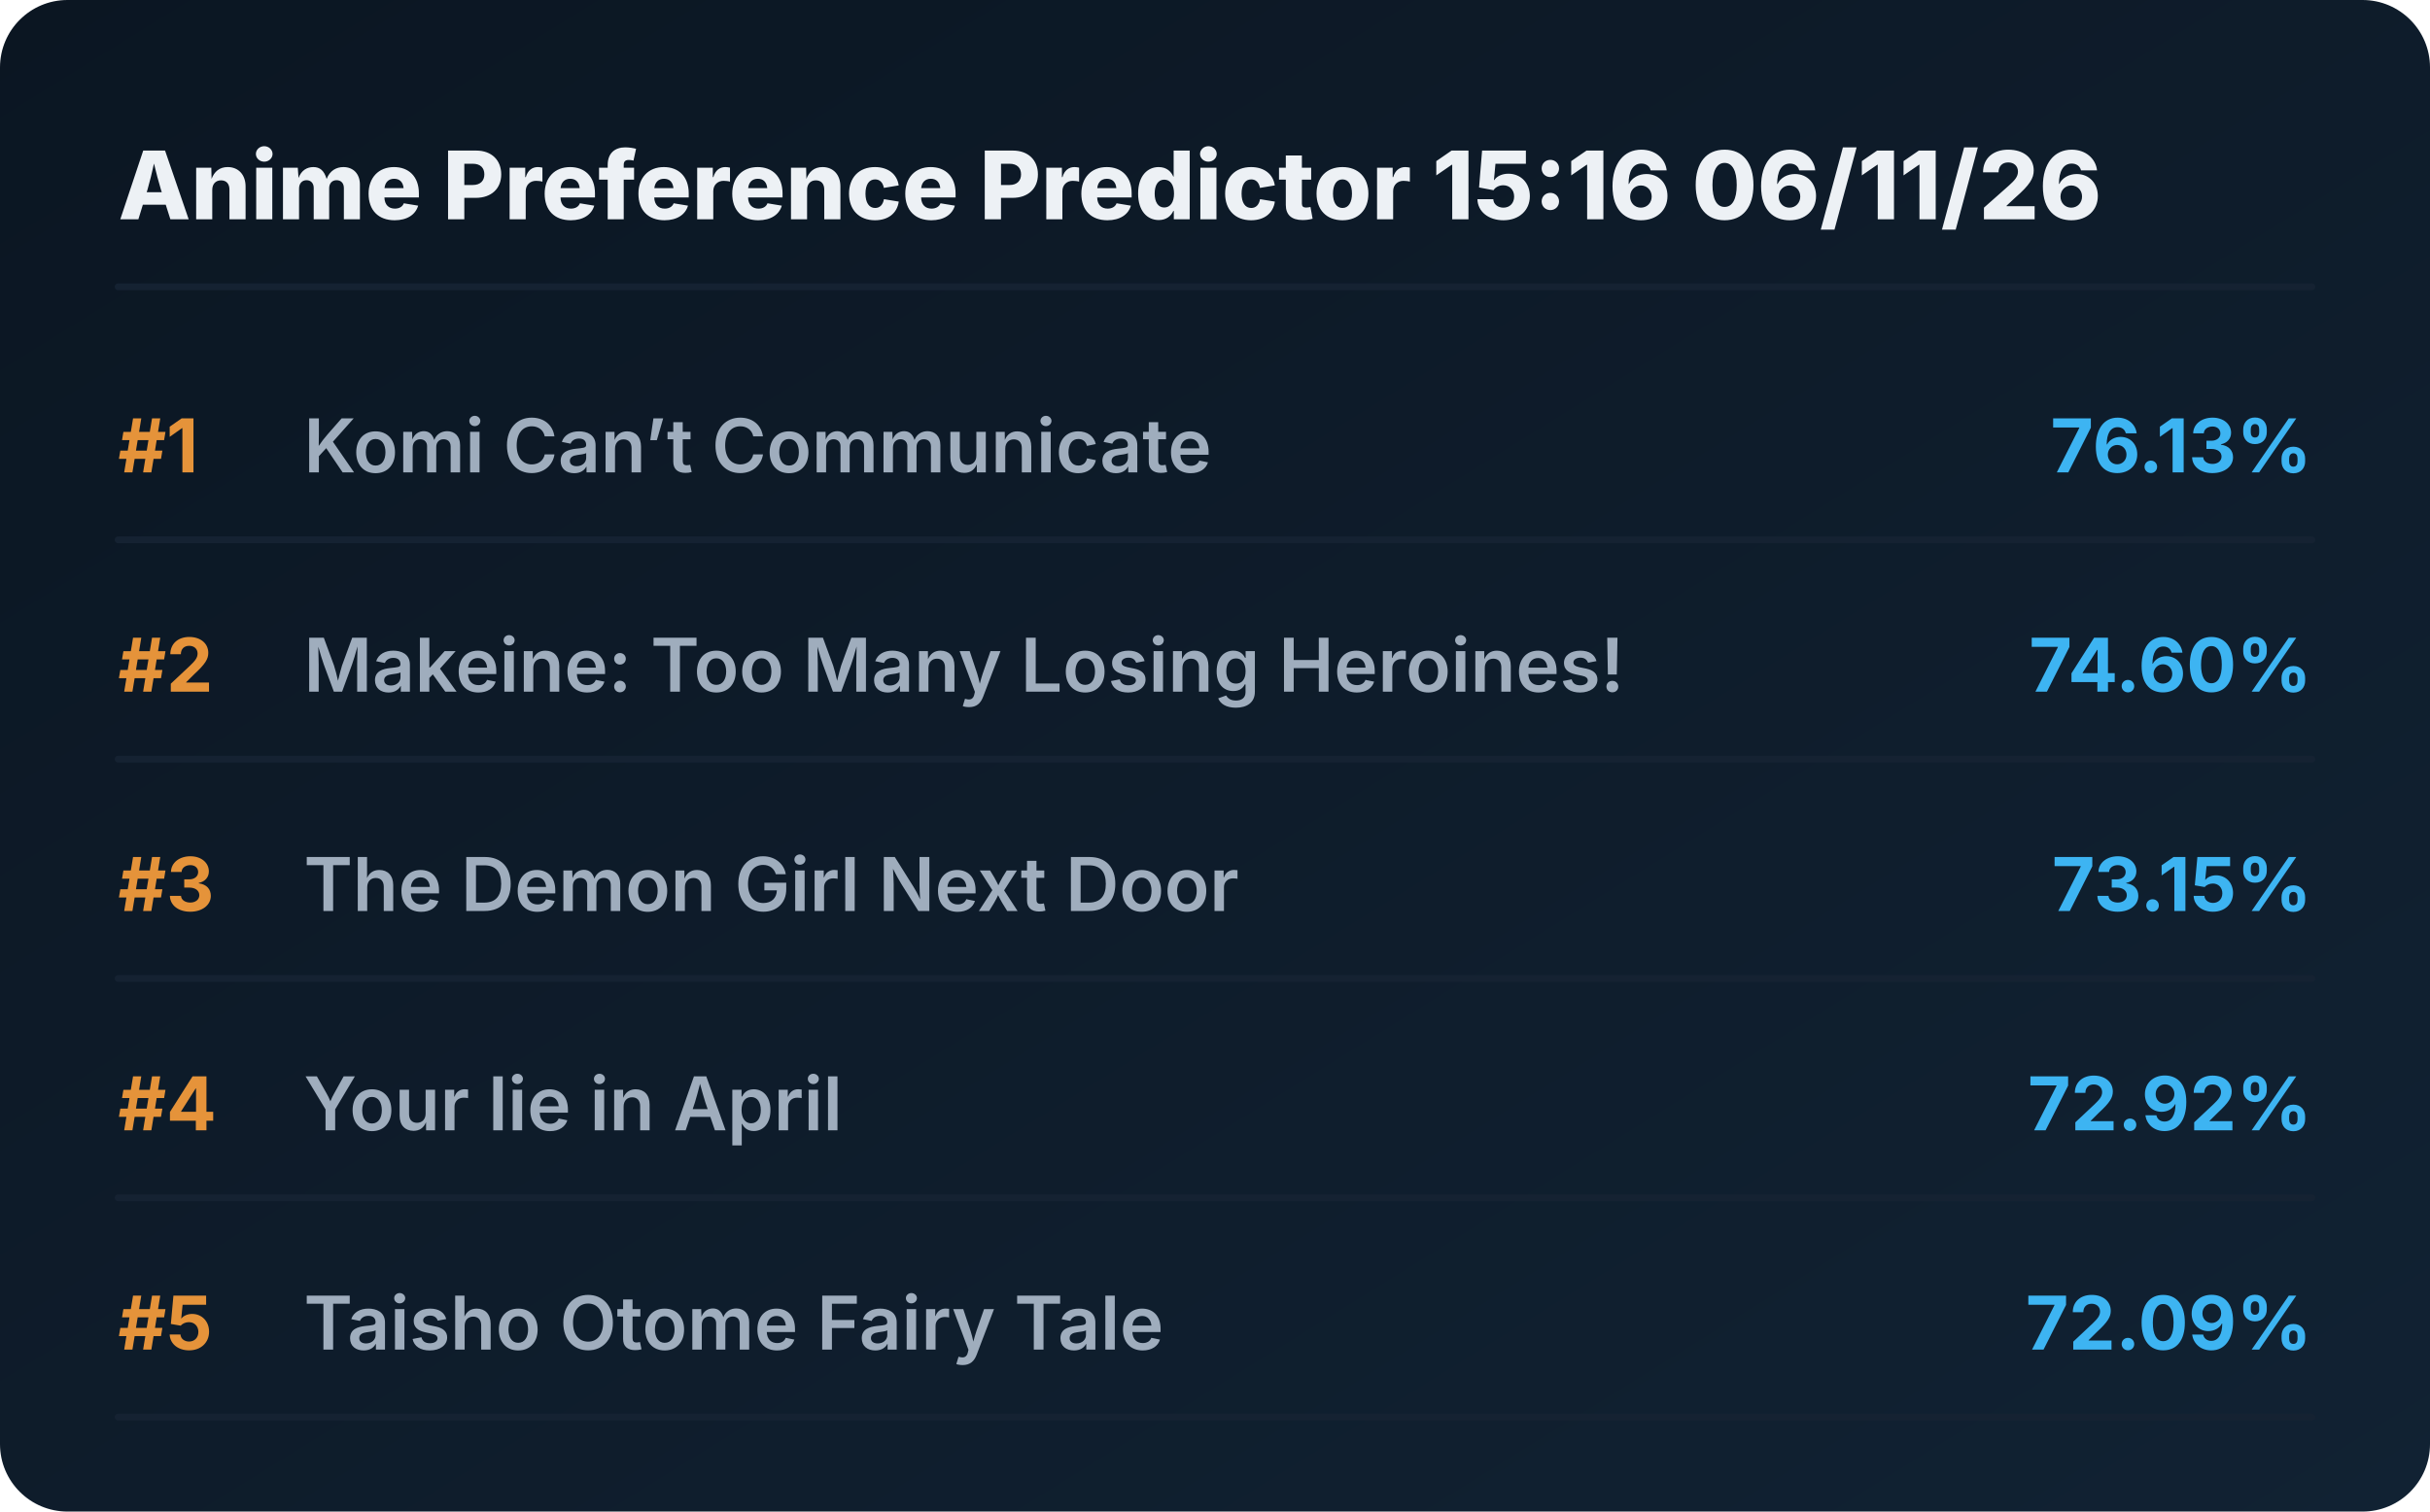
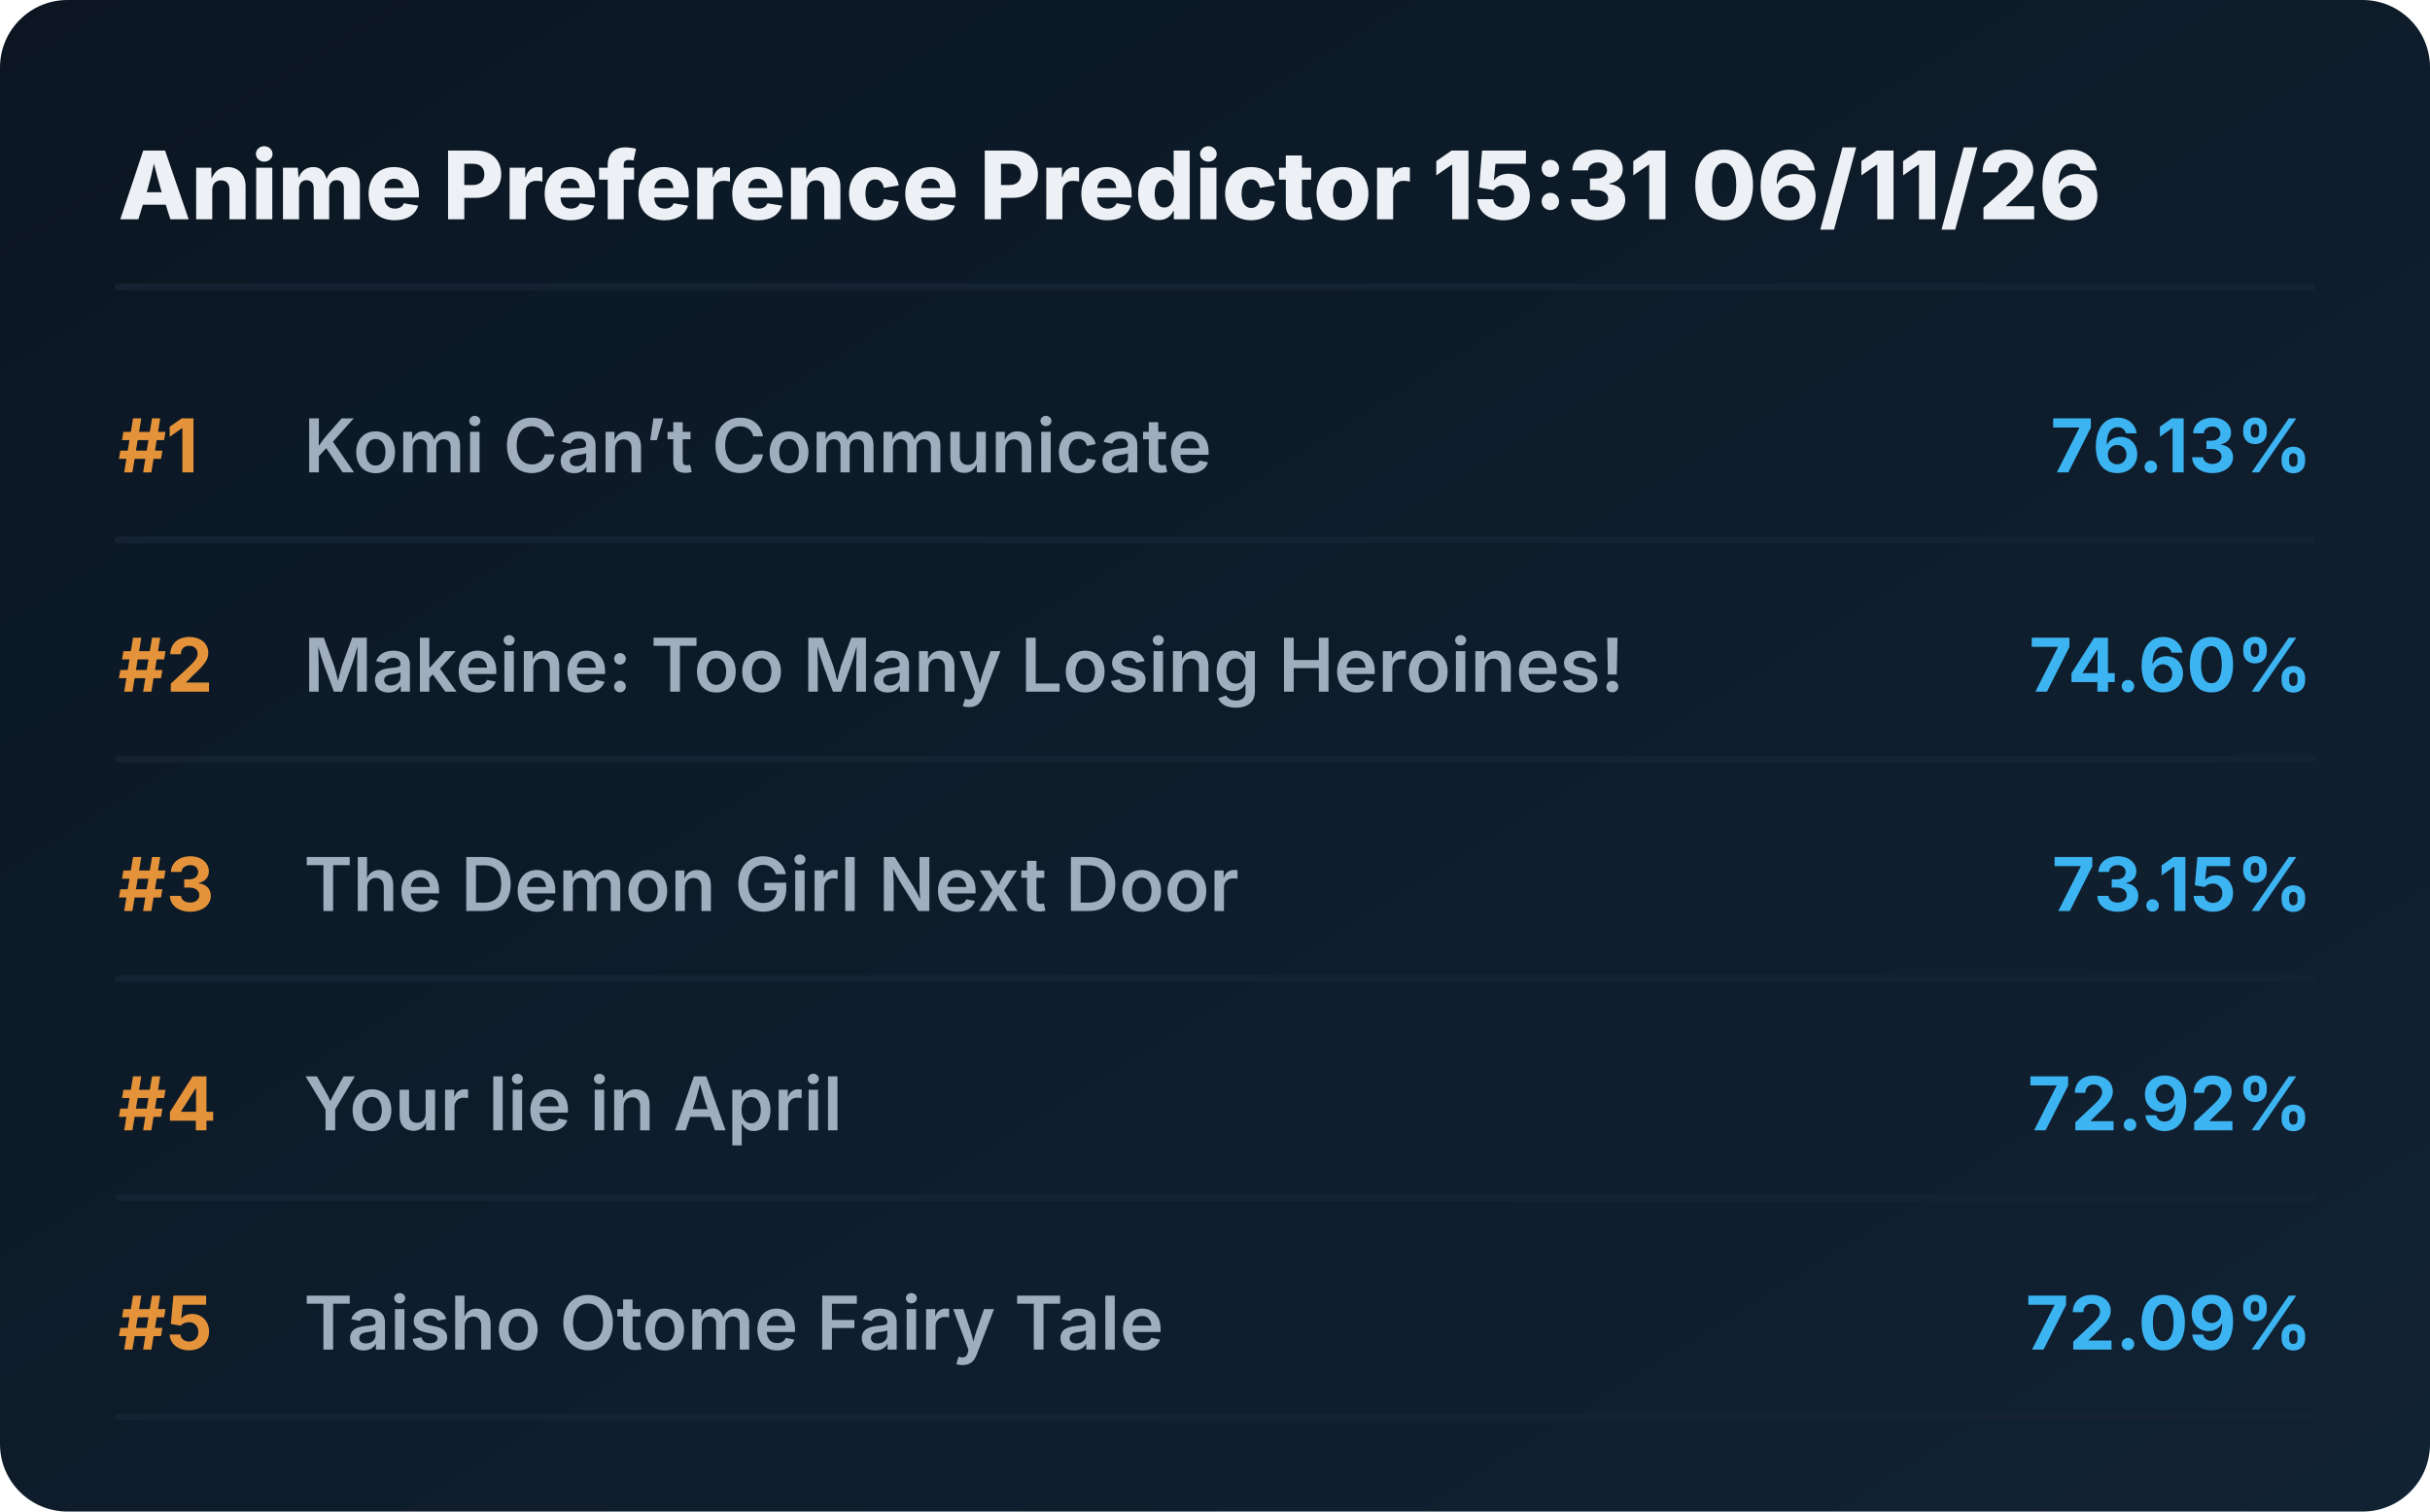
<svg xmlns="http://www.w3.org/2000/svg" viewBox="0 0 720 448" preserveAspectRatio="xMidYMid meet" style="width: 100%; height: auto; max-width: 720px;">
  <defs>
    <linearGradient id="boxGrad" x1="0%" y1="0%" x2="100%" y2="100%">
      <stop offset="0%" stop-color="#0b1622" />
      <stop offset="100%" stop-color="#112233" />
    </linearGradient>
    <clipPath id="titleClip">
      <rect x="90" y="0" width="510" height="100%" />
    </clipPath>
  </defs>
  <style>
    .bg { fill: url(#boxGrad); rx: 20px; }
    .header { font-family: 'Overpass', 'Inter', system-ui, sans-serif; font-weight: 800; font-size: 28px; fill: #edf1f5; }
    .rank { font-family: 'Overpass', 'Inter', system-ui, sans-serif; font-weight: 700; font-size: 22px; fill: #e5933a; }
    .title { font-family: 'Overpass', 'Inter', system-ui, sans-serif; font-weight: 600; font-size: 22px; fill: #9fadbd; }
    .score { font-family: 'Overpass', 'Inter', system-ui, sans-serif; font-weight: 700; font-size: 22px; fill: #3db4f2; }
    .line { stroke: #152232; stroke-width: 2; stroke-linecap: round; }
  </style>
  <rect class="bg" width="720" height="448" />
-   <text x="35" y="65" class="header">Anime Preference Predictor 15:16 06/11/26</text>
+   <text x="35" y="65" class="header">Anime Preference Predictor 15:31 06/11/26</text>
  <line x1="35" y1="85" x2="685" y2="85" class="line" />
  <g transform="translate(0, 0)">
    <text x="35" y="140" class="rank">#1</text>
    <text x="90" y="140" class="title">Komi Can’t Communicate</text>
    <text x="685" y="140" class="score" text-anchor="end">76.13%</text>
    <line x1="35" y1="160" x2="685" y2="160" class="line" />
  </g>
  <g transform="translate(0, 65)">
    <text x="35" y="140" class="rank">#2</text>
    <text x="90" y="140" class="title">Makeine: Too Many Losing Heroines!</text>
    <text x="685" y="140" class="score" text-anchor="end">74.60%</text>
    <line x1="35" y1="160" x2="685" y2="160" class="line" />
  </g>
  <g transform="translate(0, 130)">
    <text x="35" y="140" class="rank">#3</text>
    <text x="90" y="140" class="title">The Demon Girl Next Door</text>
    <text x="685" y="140" class="score" text-anchor="end">73.15%</text>
    <line x1="35" y1="160" x2="685" y2="160" class="line" />
  </g>
  <g transform="translate(0, 195)">
    <text x="35" y="140" class="rank">#4</text>
    <text x="90" y="140" class="title">Your lie in April</text>
    <text x="685" y="140" class="score" text-anchor="end">72.92%</text>
    <line x1="35" y1="160" x2="685" y2="160" class="line" />
  </g>
  <g transform="translate(0, 260)">
    <text x="35" y="140" class="rank">#5</text>
    <text x="90" y="140" class="title">Taisho Otome Fairy Tale</text>
    <text x="685" y="140" class="score" text-anchor="end">72.09%</text>
    <line x1="35" y1="160" x2="685" y2="160" class="line" />
  </g>
</svg>
